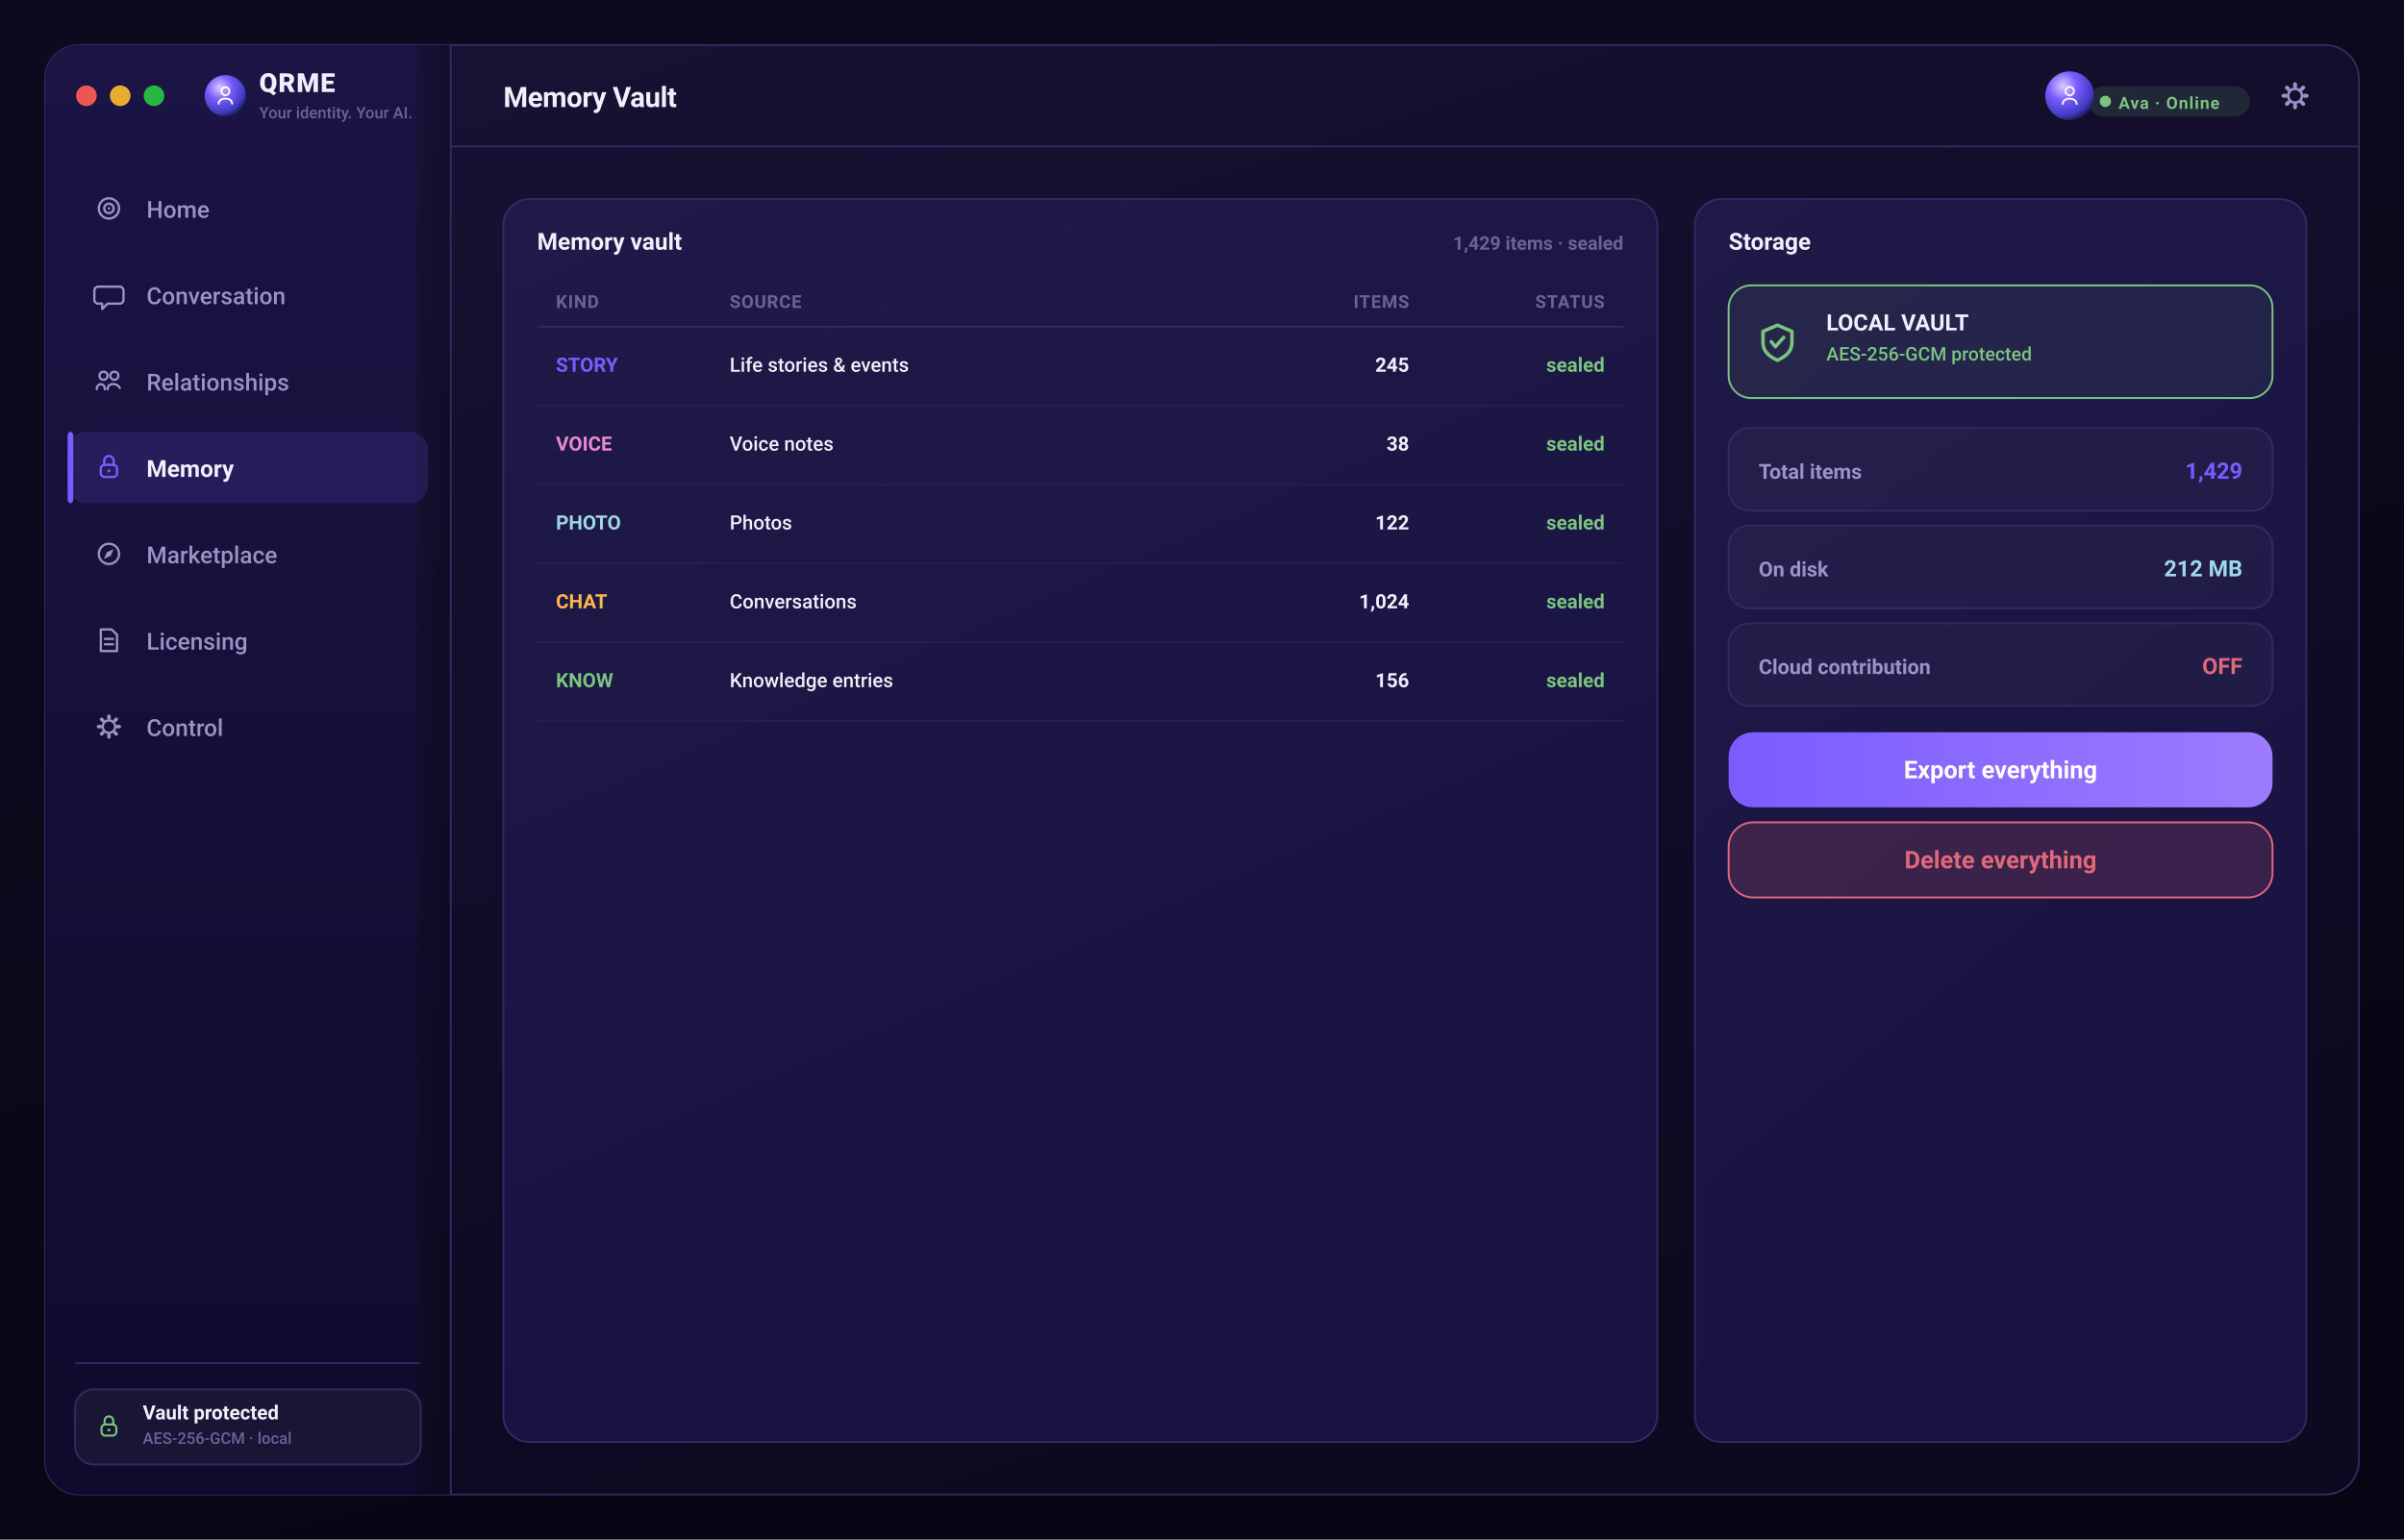
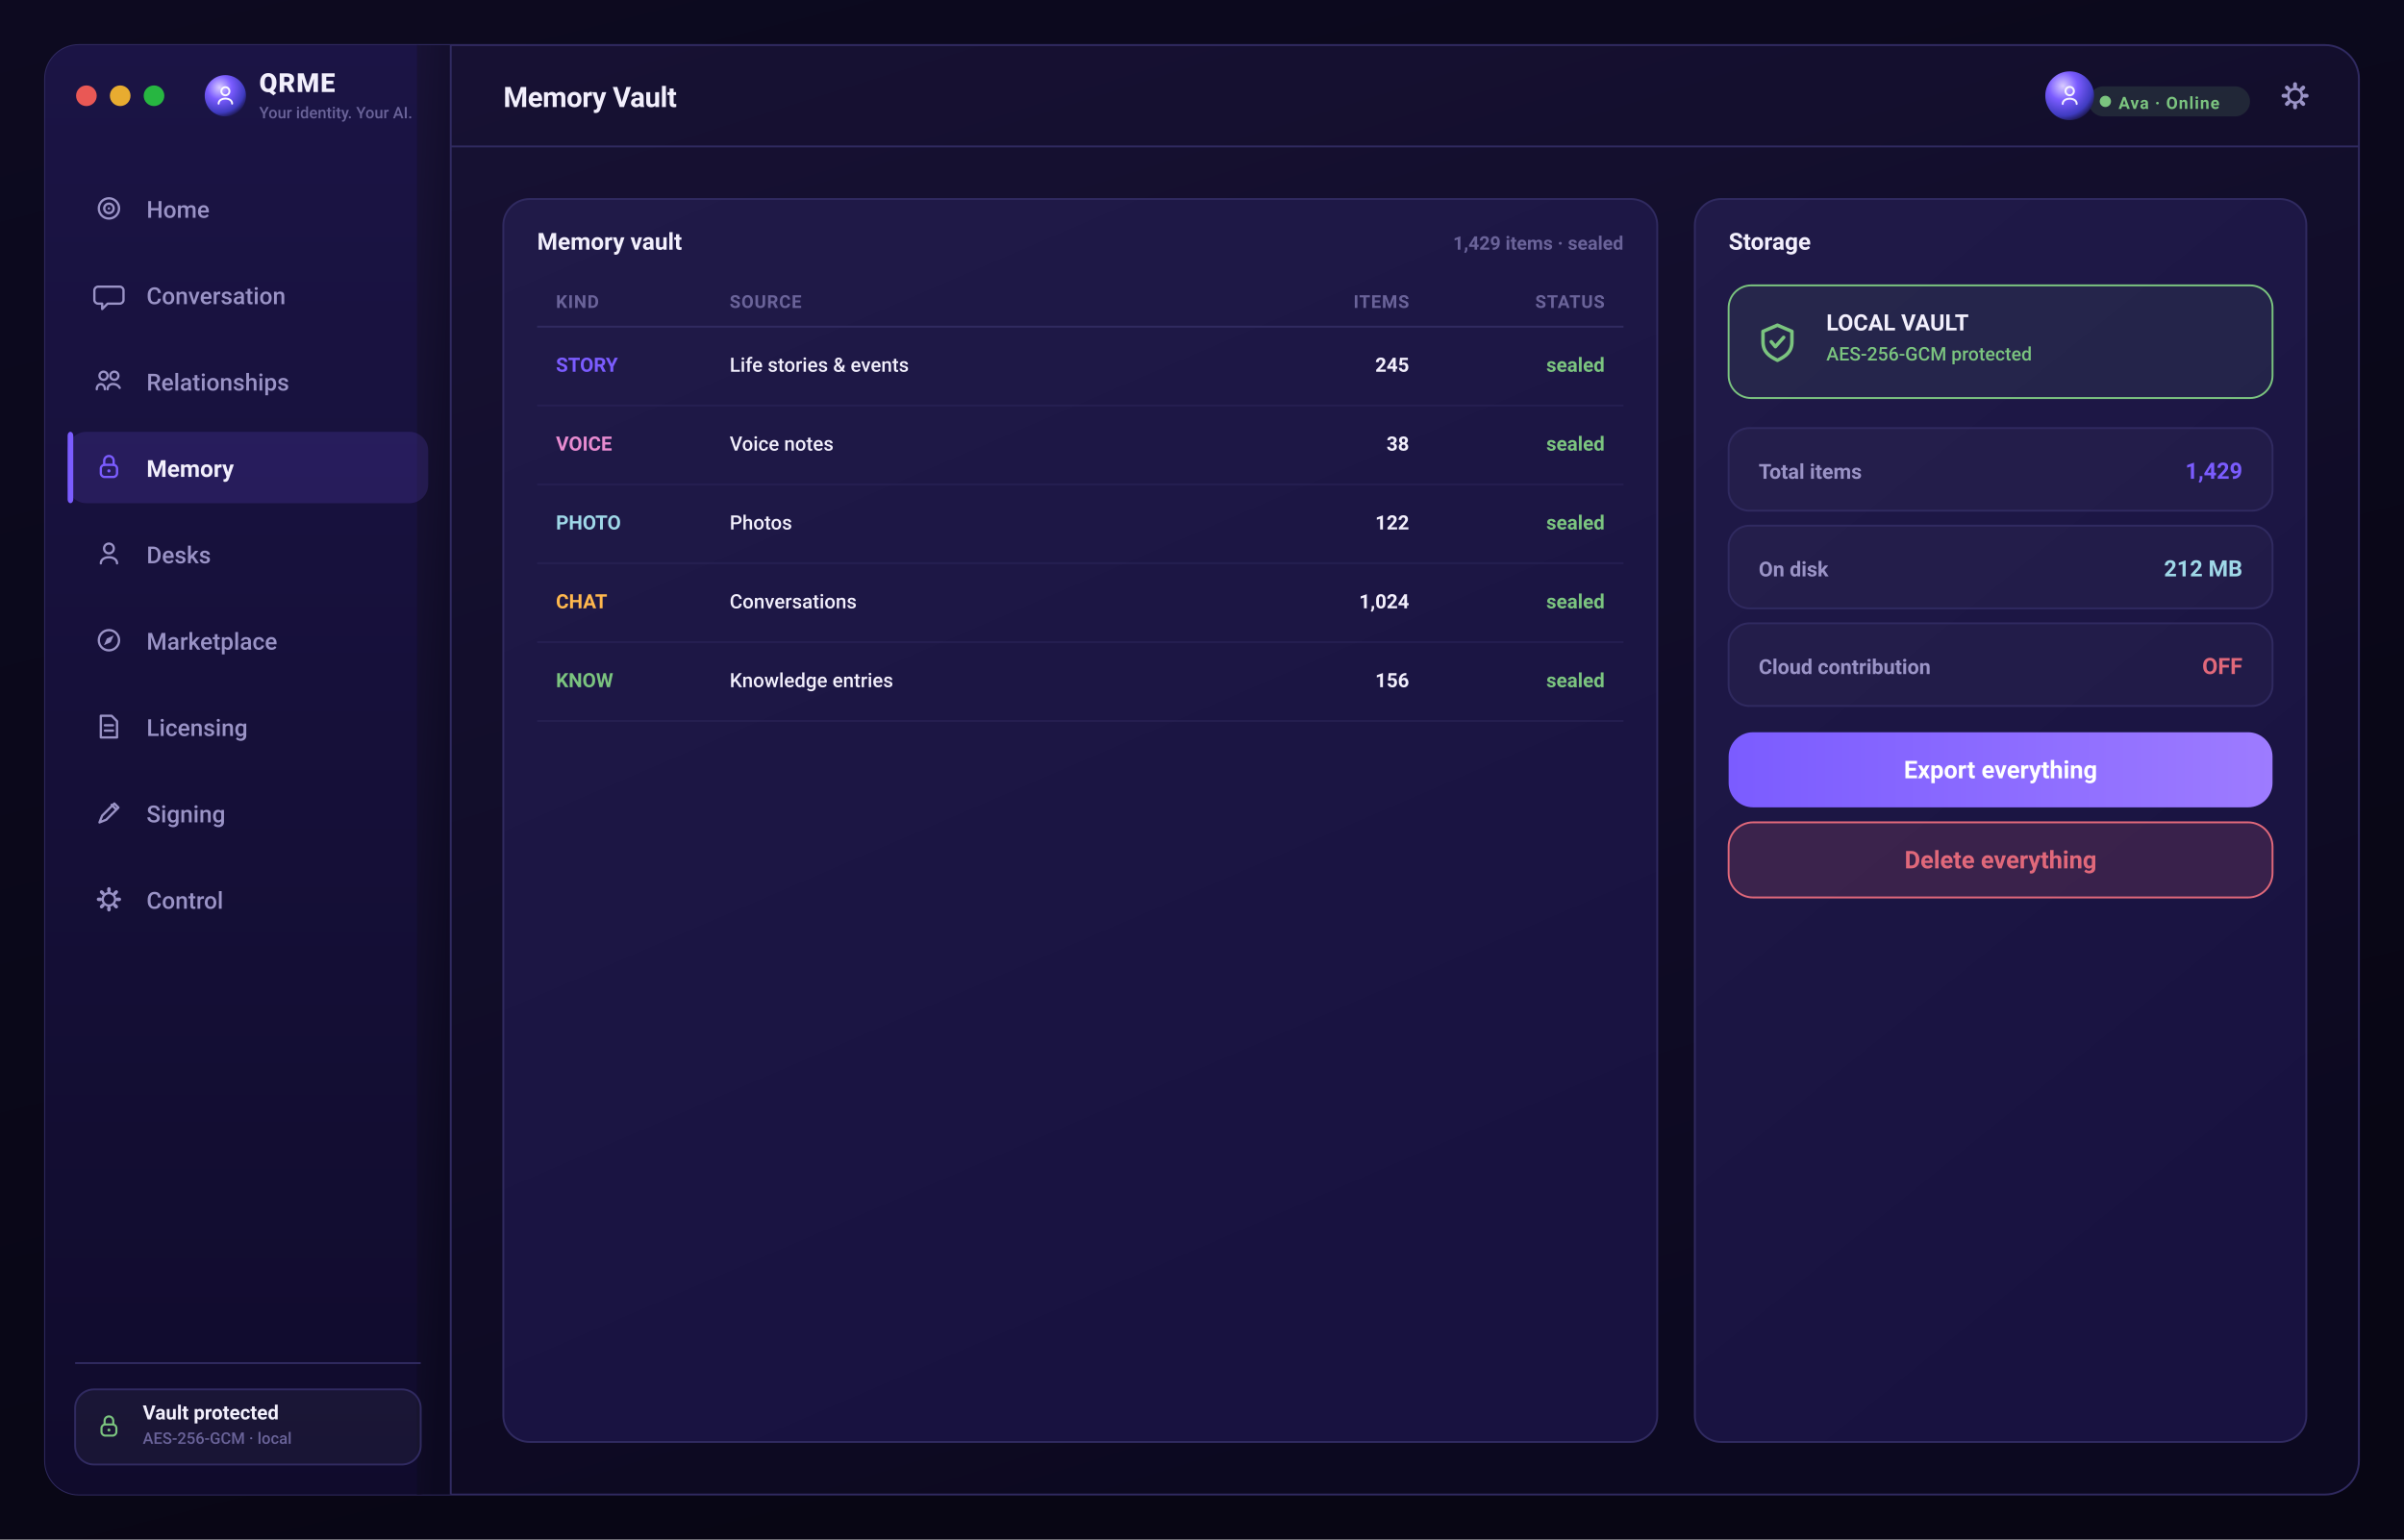
<svg xmlns="http://www.w3.org/2000/svg" width="1280" height="820" viewBox="0 0 1280 820" role="img" aria-label="QRME — Memory Vault">
  <defs>
    <linearGradient id="gPage" x1="0" y1="0" x2="0.4" y2="1">
      <stop offset="0" stop-color="#0d0a20" />
      <stop offset="1" stop-color="#080614" />
    </linearGradient>
    <linearGradient id="gScr" x1="0" y1="0" x2="0.5" y2="1">
      <stop offset="0" stop-color="#181235" />
      <stop offset="1" stop-color="#0c0920" />
    </linearGradient>
    <linearGradient id="gSide" x1="0" y1="0" x2="0" y2="1">
      <stop offset="0" stop-color="#1b1445" />
      <stop offset="1" stop-color="#100b2c" />
    </linearGradient>
    <linearGradient id="gCard" x1="0" y1="0" x2="0.4" y2="1">
      <stop offset="0" stop-color="#201a48" />
      <stop offset="1" stop-color="#181240" />
    </linearGradient>
    <linearGradient id="gBrand" x1="0" y1="0" x2="1" y2="0">
      <stop offset="0" stop-color="#7b5cff" />
      <stop offset="1" stop-color="#9d7bff" />
    </linearGradient>
    <linearGradient id="gAmber" x1="0" y1="0" x2="1" y2="0">
      <stop offset="0" stop-color="#ffb84d" />
      <stop offset="1" stop-color="#ffd27a" />
    </linearGradient>
    <radialGradient id="orb" cx="36%" cy="30%" r="78%">
      <stop offset="0" stop-color="#d9ccff" />
      <stop offset="38%" stop-color="#7b5cff" />
      <stop offset="78%" stop-color="#3f3bc0" />
      <stop offset="100%" stop-color="#140f34" />
    </radialGradient>
  </defs>
  <rect x="0.0" y="0.0" width="1280.0" height="820.0" rx="0" fill="url(#gPage)" />
  <rect x="24" y="24" width="1232" height="772" rx="18" fill="url(#gScr)" stroke="#302a60" stroke-width="1" />
  <rect x="24.0" y="24.0" width="216.0" height="772.0" rx="18" fill="url(#gSide)" />
  <rect x="222.0" y="24.0" width="18.0" height="772.0" rx="0" fill="url(#gScr)" />
  <line x1="240" y1="24" x2="240" y2="796" stroke="#302a60" stroke-width="1" />
  <line x1="240" y1="78" x2="1256" y2="78" stroke="#302a60" stroke-width="1" />
  <circle cx="46" cy="51" r="5.5" fill="#ff5f57" opacity="0.9" />
  <circle cx="64" cy="51" r="5.5" fill="#febc2e" opacity="0.9" />
  <circle cx="82" cy="51" r="5.5" fill="#28c840" opacity="0.9" />
  <circle cx="120" cy="51" r="11" fill="url(#orb)" />
  <circle cx="120" cy="48.6" r="2.16" fill="none" stroke="rgba(255,255,255,0.95)" stroke-width="1.02" stroke-linecap="round" stroke-linejoin="round" />
  <path d="M116.4 55.2 c0 -3.6 7.2 -3.6 7.2 0" fill="none" stroke="rgba(255,255,255,0.95)" stroke-width="1.02" stroke-linecap="round" stroke-linejoin="round" />
  <text x="138.0" y="49.0" font-family="-apple-system,BlinkMacSystemFont,'SF Pro Display','SF Pro Text','Segoe UI',Roboto,system-ui,sans-serif" font-size="14" font-weight="800" fill="#f2effc" text-anchor="start" letter-spacing="0.5">QRME</text>
  <text x="138.0" y="63.0" font-family="-apple-system,BlinkMacSystemFont,'SF Pro Display','SF Pro Text','Segoe UI',Roboto,system-ui,sans-serif" font-size="8.5" font-weight="500" fill="#6a6399" text-anchor="start">Your identity. Your AI.</text>
  <text x="268.0" y="57.0" font-family="-apple-system,BlinkMacSystemFont,'SF Pro Display','SF Pro Text','Segoe UI',Roboto,system-ui,sans-serif" font-size="15" font-weight="700" fill="#f2effc" text-anchor="start" letter-spacing="-0.2">Memory Vault</text>
  <rect x="1220.96" y="43.8" width="2.08" height="3.2" rx="1" transform="rotate(0 1222 51)" fill="#9a93c6" />
  <rect x="1220.96" y="43.8" width="2.08" height="3.2" rx="1" transform="rotate(45 1222 51)" fill="#9a93c6" />
  <rect x="1220.96" y="43.8" width="2.08" height="3.2" rx="1" transform="rotate(90 1222 51)" fill="#9a93c6" />
  <rect x="1220.96" y="43.8" width="2.08" height="3.2" rx="1" transform="rotate(135 1222 51)" fill="#9a93c6" />
  <rect x="1220.96" y="43.8" width="2.08" height="3.2" rx="1" transform="rotate(180 1222 51)" fill="#9a93c6" />
  <rect x="1220.96" y="43.8" width="2.08" height="3.2" rx="1" transform="rotate(225 1222 51)" fill="#9a93c6" />
  <rect x="1220.96" y="43.8" width="2.08" height="3.2" rx="1" transform="rotate(270 1222 51)" fill="#9a93c6" />
  <rect x="1220.96" y="43.8" width="2.08" height="3.2" rx="1" transform="rotate(315 1222 51)" fill="#9a93c6" />
  <circle cx="1222" cy="51" r="3.68" fill="none" stroke="#9a93c6" stroke-width="1.36" stroke-linecap="round" stroke-linejoin="round" />
  <rect x="1112.0" y="46.0" width="86.0" height="16.0" rx="8" fill="rgba(123,196,127,0.14)" />
  <circle cx="1121.0" cy="54" r="3" fill="#7bc47f" />
  <text x="1128.0" y="58.0" font-family="-apple-system,BlinkMacSystemFont,'SF Pro Display','SF Pro Text','Segoe UI',Roboto,system-ui,sans-serif" font-size="9" font-weight="700" fill="#7bc47f" text-anchor="start" letter-spacing="0.5">Ava · Online</text>
  <circle cx="1102" cy="51" r="13" fill="url(#orb)" />
  <circle cx="1102" cy="48.52" r="2.232" fill="none" stroke="rgba(255,255,255,0.9)" stroke-width="1.05" stroke-linecap="round" stroke-linejoin="round" />
  <path d="M1098.28 55.34 c0 -3.72 7.44 -3.72 7.44 0" fill="none" stroke="rgba(255,255,255,0.9)" stroke-width="1.05" stroke-linecap="round" stroke-linejoin="round" />
  <circle cx="58" cy="111" r="5.4" fill="none" stroke="#9a93c6" stroke-width="1.22" stroke-linecap="round" stroke-linejoin="round" />
  <circle cx="58" cy="111" r="2.52" fill="none" stroke="#9a93c6" stroke-width="1.22" stroke-linecap="round" stroke-linejoin="round" />
  <circle cx="58" cy="111" r="0.648" fill="#9a93c6" />
  <text x="78.0" y="116.0" font-family="-apple-system,BlinkMacSystemFont,'SF Pro Display','SF Pro Text','Segoe UI',Roboto,system-ui,sans-serif" font-size="12.5" font-weight="500" fill="#9a93c6" text-anchor="start">Home</text>
  <path d="M52.24 152.68 h11.52 a2 2 0 0 1 2 2 v5.04 a2 2 0 0 1 -2 2 h-6.48 l-2.88 2.88 v-2.88 h-2.16 a2 2 0 0 1 -2 -2 v-5.04 a2 2 0 0 1 2 -2 Z" fill="none" stroke="#9a93c6" stroke-width="1.22" stroke-linecap="round" stroke-linejoin="round" />
  <text x="78.0" y="162.0" font-family="-apple-system,BlinkMacSystemFont,'SF Pro Display','SF Pro Text','Segoe UI',Roboto,system-ui,sans-serif" font-size="12.5" font-weight="500" fill="#9a93c6" text-anchor="start">Conversation</text>
  <circle cx="55.12" cy="200.12" r="2.16" fill="none" stroke="#9a93c6" stroke-width="1.22" stroke-linecap="round" stroke-linejoin="round" />
  <circle cx="60.88" cy="200.12" r="2.16" fill="none" stroke="#9a93c6" stroke-width="1.22" stroke-linecap="round" stroke-linejoin="round" />
  <path d="M51.52 207.32 c0 -3.6 4.32 -3.6 4.32 0 M57.28 207.32 c0 -3.6 5.04 -3.6 6.48 -0.72" fill="none" stroke="#9a93c6" stroke-width="1.22" stroke-linecap="round" stroke-linejoin="round" />
  <text x="78.0" y="208.0" font-family="-apple-system,BlinkMacSystemFont,'SF Pro Display','SF Pro Text','Segoe UI',Roboto,system-ui,sans-serif" font-size="12.5" font-weight="500" fill="#9a93c6" text-anchor="start">Relationships</text>
  <rect x="36.0" y="230.0" width="192.0" height="38.0" rx="10" fill="rgba(123,92,255,0.16)" />
  <rect x="36.0" y="230.0" width="3.0" height="38.0" rx="2" fill="#7b5cff" />
  <rect x="53.68" y="247.56" width="8.64" height="6.48" rx="2" fill="none" stroke="#7b5cff" stroke-width="1.22" stroke-linecap="round" stroke-linejoin="round" />
  <path d="M55.48 247.56 v-2.16 a2.52 2.52 0 0 1 5.04 0 v2.16" fill="none" stroke="#7b5cff" stroke-width="1.22" stroke-linecap="round" stroke-linejoin="round" />
  <circle cx="58" cy="250.8" r="0.864" fill="#7b5cff" />
  <text x="78.0" y="254.0" font-family="-apple-system,BlinkMacSystemFont,'SF Pro Display','SF Pro Text','Segoe UI',Roboto,system-ui,sans-serif" font-size="12.5" font-weight="650" fill="#f2effc" text-anchor="start">Memory</text>
-   <circle cx="58" cy="295" r="5.4" fill="none" stroke="#9a93c6" stroke-width="1.22" stroke-linecap="round" stroke-linejoin="round" />
-   <path d="M60.52 292.48 l-1.584 3.6 -3.6 1.584 1.584 -3.6 Z" fill="#9a93c6" />
-   <text x="78.0" y="300.0" font-family="-apple-system,BlinkMacSystemFont,'SF Pro Display','SF Pro Text','Segoe UI',Roboto,system-ui,sans-serif" font-size="12.5" font-weight="500" fill="#9a93c6" text-anchor="start">Marketplace</text>
-   <path d="M53.68 335.24 h5.76 l2.88 2.88 v8.64 h-8.64 Z" fill="none" stroke="#9a93c6" stroke-width="1.22" stroke-linecap="round" stroke-linejoin="round" />
-   <path d="M55.84 340.28 h4.32 M55.84 343.16 h4.32" fill="none" stroke="#9a93c6" stroke-width="1.22" stroke-linecap="round" stroke-linejoin="round" />
-   <text x="78.0" y="346.0" font-family="-apple-system,BlinkMacSystemFont,'SF Pro Display','SF Pro Text','Segoe UI',Roboto,system-ui,sans-serif" font-size="12.5" font-weight="500" fill="#9a93c6" text-anchor="start">Licensing</text>
-   <rect x="57.064" y="380.52" width="1.872" height="2.88" rx="1" transform="rotate(0 58 387)" fill="#9a93c6" />
-   <rect x="57.064" y="380.52" width="1.872" height="2.88" rx="1" transform="rotate(45 58 387)" fill="#9a93c6" />
-   <rect x="57.064" y="380.52" width="1.872" height="2.88" rx="1" transform="rotate(90 58 387)" fill="#9a93c6" />
-   <rect x="57.064" y="380.52" width="1.872" height="2.88" rx="1" transform="rotate(135 58 387)" fill="#9a93c6" />
-   <rect x="57.064" y="380.52" width="1.872" height="2.88" rx="1" transform="rotate(180 58 387)" fill="#9a93c6" />
-   <rect x="57.064" y="380.52" width="1.872" height="2.88" rx="1" transform="rotate(225 58 387)" fill="#9a93c6" />
-   <rect x="57.064" y="380.52" width="1.872" height="2.88" rx="1" transform="rotate(270 58 387)" fill="#9a93c6" />
-   <rect x="57.064" y="380.52" width="1.872" height="2.88" rx="1" transform="rotate(315 58 387)" fill="#9a93c6" />
-   <circle cx="58" cy="387" r="3.312" fill="none" stroke="#9a93c6" stroke-width="1.22" stroke-linecap="round" stroke-linejoin="round" />
-   <text x="78.0" y="392.0" font-family="-apple-system,BlinkMacSystemFont,'SF Pro Display','SF Pro Text','Segoe UI',Roboto,system-ui,sans-serif" font-size="12.5" font-weight="500" fill="#9a93c6" text-anchor="start">Control</text>
+   <circle cx="58" cy="292.12" r="2.592" fill="none" stroke="#9a93c6" stroke-width="1.22" stroke-linecap="round" stroke-linejoin="round" />
+   <path d="M53.68 300.04 c0 -4.32 8.64 -4.32 8.64 0" fill="none" stroke="#9a93c6" stroke-width="1.22" stroke-linecap="round" stroke-linejoin="round" />
+   <text x="78.0" y="300.0" font-family="-apple-system,BlinkMacSystemFont,'SF Pro Display','SF Pro Text','Segoe UI',Roboto,system-ui,sans-serif" font-size="12.5" font-weight="500" fill="#9a93c6" text-anchor="start">Desks</text>
+   <circle cx="58" cy="341" r="5.4" fill="none" stroke="#9a93c6" stroke-width="1.22" stroke-linecap="round" stroke-linejoin="round" />
+   <path d="M60.52 338.48 l-1.584 3.6 -3.6 1.584 1.584 -3.6 Z" fill="#9a93c6" />
+   <text x="78.0" y="346.0" font-family="-apple-system,BlinkMacSystemFont,'SF Pro Display','SF Pro Text','Segoe UI',Roboto,system-ui,sans-serif" font-size="12.5" font-weight="500" fill="#9a93c6" text-anchor="start">Marketplace</text>
+   <path d="M53.68 381.24 h5.76 l2.88 2.88 v8.64 h-8.64 Z" fill="none" stroke="#9a93c6" stroke-width="1.22" stroke-linecap="round" stroke-linejoin="round" />
+   <path d="M55.84 386.28 h4.32 M55.84 389.16 h4.32" fill="none" stroke="#9a93c6" stroke-width="1.22" stroke-linecap="round" stroke-linejoin="round" />
+   <text x="78.0" y="392.0" font-family="-apple-system,BlinkMacSystemFont,'SF Pro Display','SF Pro Text','Segoe UI',Roboto,system-ui,sans-serif" font-size="12.5" font-weight="500" fill="#9a93c6" text-anchor="start">Licensing</text>
+   <path d="M52.96 438.04 l1.44 -3.6 6.48 -6.48 2.16 2.16 -6.48 6.48 -3.6 1.44 Z" fill="none" stroke="#9a93c6" stroke-width="1.22" stroke-linecap="round" stroke-linejoin="round" />
+   <path d="M59.44 428.68 l2.16 2.16" fill="none" stroke="#9a93c6" stroke-width="1.22" stroke-linecap="round" stroke-linejoin="round" />
+   <text x="78.0" y="438.0" font-family="-apple-system,BlinkMacSystemFont,'SF Pro Display','SF Pro Text','Segoe UI',Roboto,system-ui,sans-serif" font-size="12.5" font-weight="500" fill="#9a93c6" text-anchor="start">Signing</text>
+   <rect x="57.064" y="472.52" width="1.872" height="2.88" rx="1" transform="rotate(0 58 479)" fill="#9a93c6" />
+   <rect x="57.064" y="472.52" width="1.872" height="2.88" rx="1" transform="rotate(45 58 479)" fill="#9a93c6" />
+   <rect x="57.064" y="472.52" width="1.872" height="2.88" rx="1" transform="rotate(90 58 479)" fill="#9a93c6" />
+   <rect x="57.064" y="472.52" width="1.872" height="2.88" rx="1" transform="rotate(135 58 479)" fill="#9a93c6" />
+   <rect x="57.064" y="472.52" width="1.872" height="2.88" rx="1" transform="rotate(180 58 479)" fill="#9a93c6" />
+   <rect x="57.064" y="472.52" width="1.872" height="2.88" rx="1" transform="rotate(225 58 479)" fill="#9a93c6" />
+   <rect x="57.064" y="472.52" width="1.872" height="2.88" rx="1" transform="rotate(270 58 479)" fill="#9a93c6" />
+   <rect x="57.064" y="472.52" width="1.872" height="2.88" rx="1" transform="rotate(315 58 479)" fill="#9a93c6" />
+   <circle cx="58" cy="479" r="3.312" fill="none" stroke="#9a93c6" stroke-width="1.22" stroke-linecap="round" stroke-linejoin="round" />
+   <text x="78.0" y="484.0" font-family="-apple-system,BlinkMacSystemFont,'SF Pro Display','SF Pro Text','Segoe UI',Roboto,system-ui,sans-serif" font-size="12.5" font-weight="500" fill="#9a93c6" text-anchor="start">Control</text>
  <line x1="40" y1="726" x2="224" y2="726" stroke="#302a60" stroke-width="1" />
  <rect x="40.0" y="740.0" width="184.0" height="40.0" rx="10" fill="rgba(255,255,255,0.04)" stroke="#302a60" stroke-width="1" />
  <rect x="54.04" y="758.68" width="7.92" height="5.94" rx="2" fill="none" stroke="#7bc47f" stroke-width="1.12" stroke-linecap="round" stroke-linejoin="round" />
  <path d="M55.69 758.68 v-1.98 a2.31 2.31 0 0 1 4.62 0 v1.98" fill="none" stroke="#7bc47f" stroke-width="1.12" stroke-linecap="round" stroke-linejoin="round" />
  <circle cx="58" cy="761.65" r="0.792" fill="#7bc47f" />
  <text x="76.0" y="756.0" font-family="-apple-system,BlinkMacSystemFont,'SF Pro Display','SF Pro Text','Segoe UI',Roboto,system-ui,sans-serif" font-size="10.5" font-weight="650" fill="#f2effc" text-anchor="start">Vault protected</text>
  <text x="76.0" y="769.0" font-family="-apple-system,BlinkMacSystemFont,'SF Pro Display','SF Pro Text','Segoe UI',Roboto,system-ui,sans-serif" font-size="8.5" font-weight="500" fill="#6a6399" text-anchor="start">AES-256-GCM · local</text>
  <rect x="268.0" y="106.0" width="614.4" height="662.0" rx="14" fill="url(#gCard)" stroke="#302a60" stroke-width="1" />
  <text x="286.0" y="133.0" font-family="-apple-system,BlinkMacSystemFont,'SF Pro Display','SF Pro Text','Segoe UI',Roboto,system-ui,sans-serif" font-size="12.5" font-weight="700" fill="#f2effc" text-anchor="start">Memory vault</text>
  <text x="864.4" y="133.0" font-family="-apple-system,BlinkMacSystemFont,'SF Pro Display','SF Pro Text','Segoe UI',Roboto,system-ui,sans-serif" font-size="10" font-weight="600" fill="#6a6399" text-anchor="end">1,429 items · sealed</text>
  <text x="296.0" y="164.0" font-family="-apple-system,BlinkMacSystemFont,'SF Pro Display','SF Pro Text','Segoe UI',Roboto,system-ui,sans-serif" font-size="9.5" font-weight="700" fill="#6a6399" text-anchor="start" letter-spacing="0.4">KIND</text>
  <text x="388.5" y="164.0" font-family="-apple-system,BlinkMacSystemFont,'SF Pro Display','SF Pro Text','Segoe UI',Roboto,system-ui,sans-serif" font-size="9.5" font-weight="700" fill="#6a6399" text-anchor="start" letter-spacing="0.4">SOURCE</text>
  <text x="750.3" y="164.0" font-family="-apple-system,BlinkMacSystemFont,'SF Pro Display','SF Pro Text','Segoe UI',Roboto,system-ui,sans-serif" font-size="9.5" font-weight="700" fill="#6a6399" text-anchor="end" letter-spacing="0.4">ITEMS</text>
  <text x="854.4" y="164.0" font-family="-apple-system,BlinkMacSystemFont,'SF Pro Display','SF Pro Text','Segoe UI',Roboto,system-ui,sans-serif" font-size="9.5" font-weight="700" fill="#6a6399" text-anchor="end" letter-spacing="0.4">STATUS</text>
  <line x1="286" y1="174" x2="864.4" y2="174" stroke="#302a60" stroke-width="1" />
  <text x="296.0" y="198.0" font-family="-apple-system,BlinkMacSystemFont,'SF Pro Display','SF Pro Text','Segoe UI',Roboto,system-ui,sans-serif" font-size="10.5" font-weight="700" fill="#7b5cff" text-anchor="start">STORY</text>
  <text x="388.5" y="198.0" font-family="-apple-system,BlinkMacSystemFont,'SF Pro Display','SF Pro Text','Segoe UI',Roboto,system-ui,sans-serif" font-size="10.5" font-weight="500" fill="#f2effc" text-anchor="start">Life stories &amp; events</text>
  <text x="750.3" y="198.0" font-family="-apple-system,BlinkMacSystemFont,'SF Pro Display','SF Pro Text','Segoe UI',Roboto,system-ui,sans-serif" font-size="10.5" font-weight="700" fill="#f2effc" text-anchor="end">245</text>
  <text x="854.4" y="198.0" font-family="-apple-system,BlinkMacSystemFont,'SF Pro Display','SF Pro Text','Segoe UI',Roboto,system-ui,sans-serif" font-size="10.5" font-weight="600" fill="#7bc47f" text-anchor="end">sealed</text>
  <line x1="286" y1="216" x2="864.4" y2="216" stroke="rgba(48,42,96,0.45)" stroke-width="1" />
  <text x="296.0" y="240.0" font-family="-apple-system,BlinkMacSystemFont,'SF Pro Display','SF Pro Text','Segoe UI',Roboto,system-ui,sans-serif" font-size="10.5" font-weight="700" fill="#e78bd0" text-anchor="start">VOICE</text>
  <text x="388.5" y="240.0" font-family="-apple-system,BlinkMacSystemFont,'SF Pro Display','SF Pro Text','Segoe UI',Roboto,system-ui,sans-serif" font-size="10.5" font-weight="500" fill="#f2effc" text-anchor="start">Voice notes</text>
  <text x="750.3" y="240.0" font-family="-apple-system,BlinkMacSystemFont,'SF Pro Display','SF Pro Text','Segoe UI',Roboto,system-ui,sans-serif" font-size="10.5" font-weight="700" fill="#f2effc" text-anchor="end">38</text>
  <text x="854.4" y="240.0" font-family="-apple-system,BlinkMacSystemFont,'SF Pro Display','SF Pro Text','Segoe UI',Roboto,system-ui,sans-serif" font-size="10.5" font-weight="600" fill="#7bc47f" text-anchor="end">sealed</text>
  <line x1="286" y1="258" x2="864.4" y2="258" stroke="rgba(48,42,96,0.45)" stroke-width="1" />
  <text x="296.0" y="282.0" font-family="-apple-system,BlinkMacSystemFont,'SF Pro Display','SF Pro Text','Segoe UI',Roboto,system-ui,sans-serif" font-size="10.5" font-weight="700" fill="#9fd8e8" text-anchor="start">PHOTO</text>
  <text x="388.5" y="282.0" font-family="-apple-system,BlinkMacSystemFont,'SF Pro Display','SF Pro Text','Segoe UI',Roboto,system-ui,sans-serif" font-size="10.5" font-weight="500" fill="#f2effc" text-anchor="start">Photos</text>
  <text x="750.3" y="282.0" font-family="-apple-system,BlinkMacSystemFont,'SF Pro Display','SF Pro Text','Segoe UI',Roboto,system-ui,sans-serif" font-size="10.5" font-weight="700" fill="#f2effc" text-anchor="end">122</text>
  <text x="854.4" y="282.0" font-family="-apple-system,BlinkMacSystemFont,'SF Pro Display','SF Pro Text','Segoe UI',Roboto,system-ui,sans-serif" font-size="10.5" font-weight="600" fill="#7bc47f" text-anchor="end">sealed</text>
  <line x1="286" y1="300" x2="864.4" y2="300" stroke="rgba(48,42,96,0.45)" stroke-width="1" />
  <text x="296.0" y="324.0" font-family="-apple-system,BlinkMacSystemFont,'SF Pro Display','SF Pro Text','Segoe UI',Roboto,system-ui,sans-serif" font-size="10.5" font-weight="700" fill="#ffb84d" text-anchor="start">CHAT</text>
  <text x="388.5" y="324.0" font-family="-apple-system,BlinkMacSystemFont,'SF Pro Display','SF Pro Text','Segoe UI',Roboto,system-ui,sans-serif" font-size="10.5" font-weight="500" fill="#f2effc" text-anchor="start">Conversations</text>
  <text x="750.3" y="324.0" font-family="-apple-system,BlinkMacSystemFont,'SF Pro Display','SF Pro Text','Segoe UI',Roboto,system-ui,sans-serif" font-size="10.5" font-weight="700" fill="#f2effc" text-anchor="end">1,024</text>
  <text x="854.4" y="324.0" font-family="-apple-system,BlinkMacSystemFont,'SF Pro Display','SF Pro Text','Segoe UI',Roboto,system-ui,sans-serif" font-size="10.5" font-weight="600" fill="#7bc47f" text-anchor="end">sealed</text>
  <line x1="286" y1="342" x2="864.4" y2="342" stroke="rgba(48,42,96,0.45)" stroke-width="1" />
  <text x="296.0" y="366.0" font-family="-apple-system,BlinkMacSystemFont,'SF Pro Display','SF Pro Text','Segoe UI',Roboto,system-ui,sans-serif" font-size="10.5" font-weight="700" fill="#7bc47f" text-anchor="start">KNOW</text>
  <text x="388.5" y="366.0" font-family="-apple-system,BlinkMacSystemFont,'SF Pro Display','SF Pro Text','Segoe UI',Roboto,system-ui,sans-serif" font-size="10.5" font-weight="500" fill="#f2effc" text-anchor="start">Knowledge entries</text>
  <text x="750.3" y="366.0" font-family="-apple-system,BlinkMacSystemFont,'SF Pro Display','SF Pro Text','Segoe UI',Roboto,system-ui,sans-serif" font-size="10.5" font-weight="700" fill="#f2effc" text-anchor="end">156</text>
  <text x="854.4" y="366.0" font-family="-apple-system,BlinkMacSystemFont,'SF Pro Display','SF Pro Text','Segoe UI',Roboto,system-ui,sans-serif" font-size="10.5" font-weight="600" fill="#7bc47f" text-anchor="end">sealed</text>
  <line x1="286" y1="384" x2="864.4" y2="384" stroke="rgba(48,42,96,0.45)" stroke-width="1" />
  <rect x="902.4" y="106.0" width="325.6" height="662.0" rx="14" fill="url(#gCard)" stroke="#302a60" stroke-width="1" />
  <text x="920.4" y="133.0" font-family="-apple-system,BlinkMacSystemFont,'SF Pro Display','SF Pro Text','Segoe UI',Roboto,system-ui,sans-serif" font-size="12.5" font-weight="700" fill="#f2effc" text-anchor="start">Storage</text>
  <rect x="920.4" y="152.0" width="289.6" height="60.0" rx="12" fill="rgba(123,196,127,0.08)" stroke="#7bc47f" stroke-width="1" />
  <path d="M946.4 173.2 l7.7 3.3 v5.5 c0 5.5 -3.3 7.7 -7.7 9.9 c-4.4 -2.2 -7.7 -4.4 -7.7 -9.9 v-5.5 Z" fill="none" stroke="#7bc47f" stroke-width="1.87" stroke-linecap="round" stroke-linejoin="round" />
  <path d="M943.1 182 l2.2 2.64 4.4 -4.95" fill="none" stroke="#7bc47f" stroke-width="1.87" stroke-linecap="round" stroke-linejoin="round" />
  <text x="972.4" y="176.0" font-family="-apple-system,BlinkMacSystemFont,'SF Pro Display','SF Pro Text','Segoe UI',Roboto,system-ui,sans-serif" font-size="12" font-weight="700" fill="#f2effc" text-anchor="start">LOCAL VAULT</text>
  <text x="972.4" y="192.0" font-family="-apple-system,BlinkMacSystemFont,'SF Pro Display','SF Pro Text','Segoe UI',Roboto,system-ui,sans-serif" font-size="10" font-weight="500" fill="#7bc47f" text-anchor="start">AES-256-GCM protected</text>
  <rect x="920.4" y="228.0" width="289.6" height="44.0" rx="11" fill="rgba(255,255,255,0.03)" stroke="#302a60" stroke-width="1" />
  <text x="936.4" y="255.0" font-family="-apple-system,BlinkMacSystemFont,'SF Pro Display','SF Pro Text','Segoe UI',Roboto,system-ui,sans-serif" font-size="11" font-weight="600" fill="#9a93c6" text-anchor="start">Total items</text>
  <text x="1194.0" y="255.0" font-family="-apple-system,BlinkMacSystemFont,'SF Pro Display','SF Pro Text','Segoe UI',Roboto,system-ui,sans-serif" font-size="12" font-weight="700" fill="#7b5cff" text-anchor="end">1,429</text>
  <rect x="920.4" y="280.0" width="289.6" height="44.0" rx="11" fill="rgba(255,255,255,0.03)" stroke="#302a60" stroke-width="1" />
  <text x="936.4" y="307.0" font-family="-apple-system,BlinkMacSystemFont,'SF Pro Display','SF Pro Text','Segoe UI',Roboto,system-ui,sans-serif" font-size="11" font-weight="600" fill="#9a93c6" text-anchor="start">On disk</text>
  <text x="1194.0" y="307.0" font-family="-apple-system,BlinkMacSystemFont,'SF Pro Display','SF Pro Text','Segoe UI',Roboto,system-ui,sans-serif" font-size="12" font-weight="700" fill="#9fd8e8" text-anchor="end">212 MB</text>
  <rect x="920.4" y="332.0" width="289.6" height="44.0" rx="11" fill="rgba(255,255,255,0.03)" stroke="#302a60" stroke-width="1" />
  <text x="936.4" y="359.0" font-family="-apple-system,BlinkMacSystemFont,'SF Pro Display','SF Pro Text','Segoe UI',Roboto,system-ui,sans-serif" font-size="11" font-weight="600" fill="#9a93c6" text-anchor="start">Cloud contribution</text>
  <text x="1194.0" y="359.0" font-family="-apple-system,BlinkMacSystemFont,'SF Pro Display','SF Pro Text','Segoe UI',Roboto,system-ui,sans-serif" font-size="12" font-weight="700" fill="#e0687a" text-anchor="end">OFF</text>
  <rect x="920.4" y="390.0" width="289.6" height="40.0" rx="13" fill="url(#gBrand)" />
  <text x="1065.2" y="414.5" font-family="-apple-system,BlinkMacSystemFont,'SF Pro Display','SF Pro Text','Segoe UI',Roboto,system-ui,sans-serif" font-size="13" font-weight="700" fill="#fff" text-anchor="middle">Export everything</text>
  <rect x="920.4" y="438.0" width="289.6" height="40.0" rx="13" fill="rgba(224,104,122,0.16)" stroke="#e0687a" stroke-width="1" />
  <text x="1065.2" y="462.5" font-family="-apple-system,BlinkMacSystemFont,'SF Pro Display','SF Pro Text','Segoe UI',Roboto,system-ui,sans-serif" font-size="13" font-weight="700" fill="#e0687a" text-anchor="middle">Delete everything</text>
</svg>
